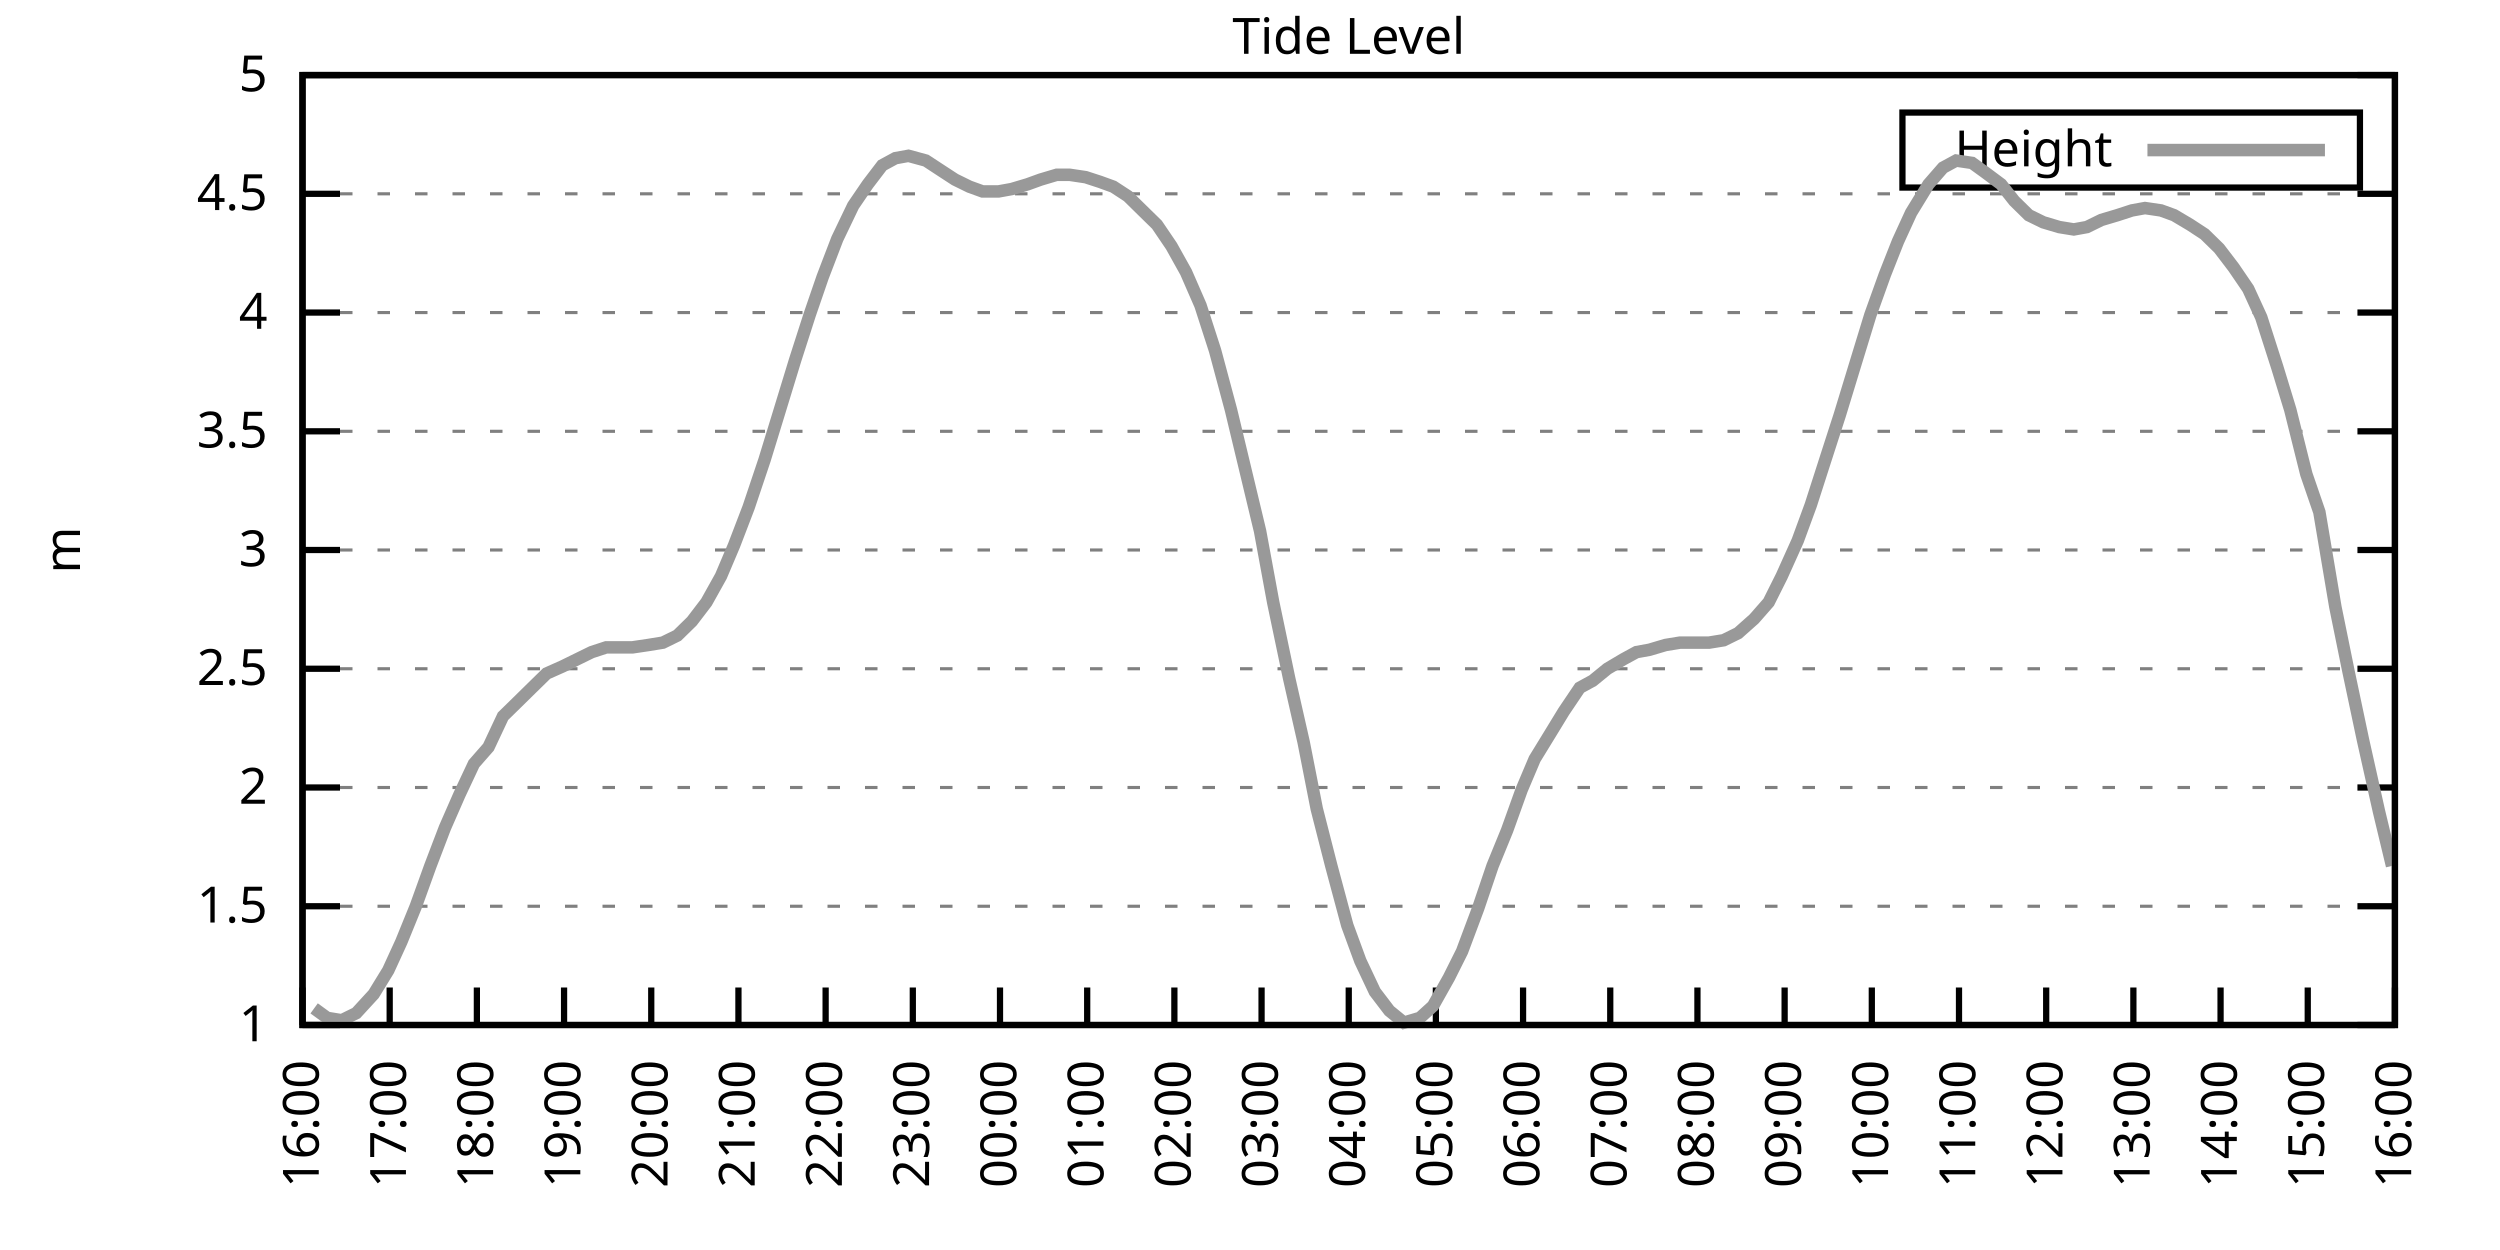
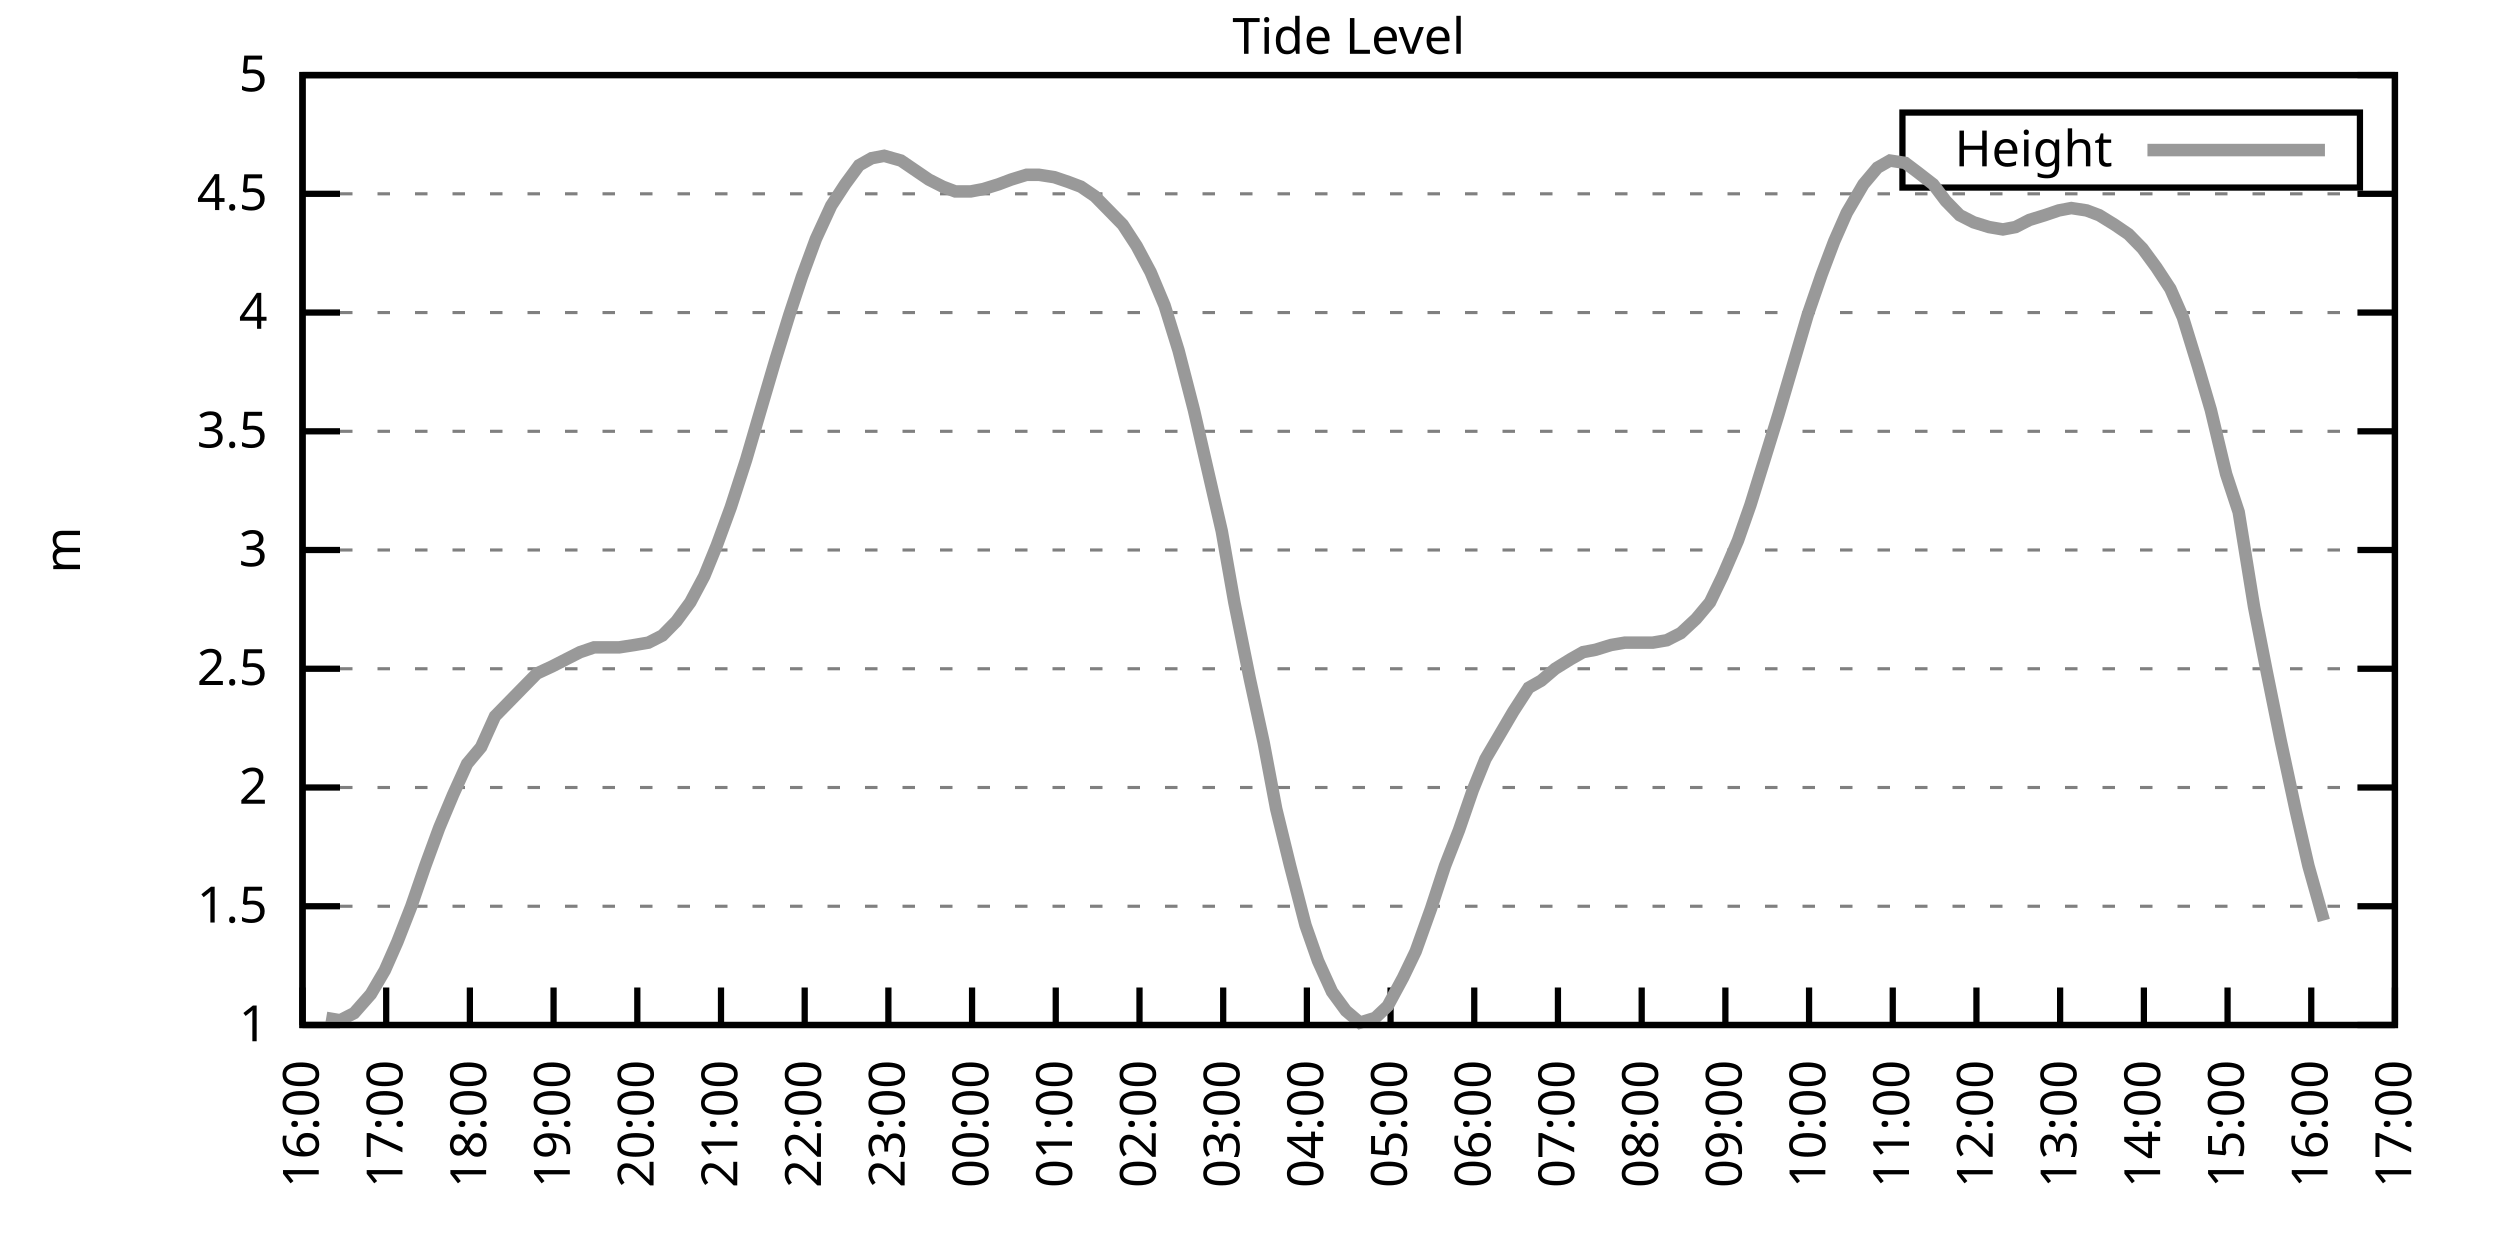
<svg xmlns="http://www.w3.org/2000/svg" xmlns:xlink="http://www.w3.org/1999/xlink" width="400" height="200" viewBox="0 0 400 200">
  <g id="gnuplot_canvas">
    <rect x="0" y="0" width="400" height="200" fill="none" />
    <defs>
      <circle id="gpDot" r="0.5" stroke-width="0.5" stroke="currentColor" />
      <path id="gpPt0" stroke-width="0.333" stroke="currentColor" d="M-1,0 h2 M0,-1 v2" />
      <path id="gpPt1" stroke-width="0.333" stroke="currentColor" d="M-1,-1 L1,1 M1,-1 L-1,1" />
      <path id="gpPt2" stroke-width="0.333" stroke="currentColor" d="M-1,0 L1,0 M0,-1 L0,1 M-1,-1 L1,1 M-1,1 L1,-1" />
      <rect id="gpPt3" stroke-width="0.333" stroke="currentColor" x="-1" y="-1" width="2" height="2" />
      <rect id="gpPt4" stroke-width="0.333" stroke="currentColor" fill="currentColor" x="-1" y="-1" width="2" height="2" />
      <circle id="gpPt5" stroke-width="0.333" stroke="currentColor" cx="0" cy="0" r="1" />
      <use xlink:href="#gpPt5" id="gpPt6" fill="currentColor" stroke="none" />
      <path id="gpPt7" stroke-width="0.333" stroke="currentColor" d="M0,-1.33 L-1.33,0.67 L1.33,0.67 z" />
      <use xlink:href="#gpPt7" id="gpPt8" fill="currentColor" stroke="none" />
      <use xlink:href="#gpPt7" id="gpPt9" stroke="currentColor" transform="rotate(180)" />
      <use xlink:href="#gpPt9" id="gpPt10" fill="currentColor" stroke="none" />
      <use xlink:href="#gpPt3" id="gpPt11" stroke="currentColor" transform="rotate(45)" />
      <use xlink:href="#gpPt11" id="gpPt12" fill="currentColor" stroke="none" />
      <path id="gpPt13" stroke-width="0.333" stroke="currentColor" d="M0,1.330 L1.265,0.411 L0.782,-1.067 L-0.782,-1.076 L-1.265,0.411 z" />
      <use xlink:href="#gpPt13" id="gpPt14" fill="currentColor" stroke="none" />
      <filter id="textbox" filterUnits="objectBoundingBox" x="0" y="0" height="1" width="1">
        <feFlood flood-color="white" flood-opacity="1" result="bgnd" />
        <feComposite in="SourceGraphic" in2="bgnd" operator="atop" />
      </filter>
      <filter id="greybox" filterUnits="objectBoundingBox" x="0" y="0" height="1" width="1">
        <feFlood flood-color="lightgrey" flood-opacity="1" result="grey" />
        <feComposite in="SourceGraphic" in2="grey" operator="atop" />
      </filter>
    </defs>
    <g fill="none" color="white" stroke="currentColor" stroke-width="1.00" stroke-linecap="butt" stroke-linejoin="miter">
</g>
    <g fill="none" color="black" stroke="currentColor" stroke-width="1.00" stroke-linecap="butt" stroke-linejoin="miter">
      <g stroke="none" shape-rendering="crispEdges">
        <polygon fill="rgb(255, 255, 255)" points="48.40,164.00 383.18,164.00 383.18,12.02 48.40,12.02 " />
      </g>
    </g>
    <g fill="none" color="black" stroke="currentColor" stroke-width="1.00" stroke-linecap="butt" stroke-linejoin="miter">
</g>
    <g fill="none" color="black" stroke="black" stroke-width="0.50" stroke-linecap="butt" stroke-linejoin="miter">
</g>
    <g fill="none" color="gray" stroke="currentColor" stroke-width="0.50" stroke-linecap="butt" stroke-linejoin="miter">
      <path stroke="gray" stroke-dasharray="2,4" class="gridline" d="M48.40,164.00 L383.19,164.00  " />
    </g>
    <g fill="none" color="gray" stroke="gray" stroke-width="1.00" stroke-linecap="butt" stroke-linejoin="miter">
</g>
    <g fill="none" color="black" stroke="currentColor" stroke-width="1.00" stroke-linecap="butt" stroke-linejoin="miter">
      <path stroke="black" d="M48.40,164.00 L54.40,164.00 M383.19,164.00 L377.19,164.00  " />
      <g transform="translate(42.80,166.60)" stroke="none" fill="black" font-family="Sans" font-size="8.00" text-anchor="end">
        <text>
          <tspan font-family="Sans"> 1</tspan>
        </text>
      </g>
    </g>
    <g fill="none" color="black" stroke="currentColor" stroke-width="1.00" stroke-linecap="butt" stroke-linejoin="miter">
</g>
    <g fill="none" color="black" stroke="black" stroke-width="0.50" stroke-linecap="butt" stroke-linejoin="miter">
</g>
    <g fill="none" color="gray" stroke="currentColor" stroke-width="0.50" stroke-linecap="butt" stroke-linejoin="miter">
      <path stroke="gray" stroke-dasharray="2,4" class="gridline" d="M48.40,145.00 L383.19,145.00  " />
    </g>
    <g fill="none" color="gray" stroke="gray" stroke-width="1.00" stroke-linecap="butt" stroke-linejoin="miter">
</g>
    <g fill="none" color="black" stroke="currentColor" stroke-width="1.00" stroke-linecap="butt" stroke-linejoin="miter">
      <path stroke="black" d="M48.40,145.00 L54.40,145.00 M383.19,145.00 L377.19,145.00  " />
      <g transform="translate(42.80,147.60)" stroke="none" fill="black" font-family="Sans" font-size="8.00" text-anchor="end">
        <text>
          <tspan font-family="Sans"> 1.5</tspan>
        </text>
      </g>
    </g>
    <g fill="none" color="black" stroke="currentColor" stroke-width="1.00" stroke-linecap="butt" stroke-linejoin="miter">
</g>
    <g fill="none" color="black" stroke="black" stroke-width="0.50" stroke-linecap="butt" stroke-linejoin="miter">
</g>
    <g fill="none" color="gray" stroke="currentColor" stroke-width="0.50" stroke-linecap="butt" stroke-linejoin="miter">
      <path stroke="gray" stroke-dasharray="2,4" class="gridline" d="M48.40,126.00 L383.19,126.00  " />
    </g>
    <g fill="none" color="gray" stroke="gray" stroke-width="1.00" stroke-linecap="butt" stroke-linejoin="miter">
</g>
    <g fill="none" color="black" stroke="currentColor" stroke-width="1.00" stroke-linecap="butt" stroke-linejoin="miter">
      <path stroke="black" d="M48.40,126.00 L54.40,126.00 M383.19,126.00 L377.19,126.00  " />
      <g transform="translate(42.80,128.60)" stroke="none" fill="black" font-family="Sans" font-size="8.00" text-anchor="end">
        <text>
          <tspan font-family="Sans"> 2</tspan>
        </text>
      </g>
    </g>
    <g fill="none" color="black" stroke="currentColor" stroke-width="1.00" stroke-linecap="butt" stroke-linejoin="miter">
</g>
    <g fill="none" color="black" stroke="black" stroke-width="0.50" stroke-linecap="butt" stroke-linejoin="miter">
</g>
    <g fill="none" color="gray" stroke="currentColor" stroke-width="0.50" stroke-linecap="butt" stroke-linejoin="miter">
      <path stroke="gray" stroke-dasharray="2,4" class="gridline" d="M48.40,107.00 L383.19,107.00  " />
    </g>
    <g fill="none" color="gray" stroke="gray" stroke-width="1.00" stroke-linecap="butt" stroke-linejoin="miter">
</g>
    <g fill="none" color="black" stroke="currentColor" stroke-width="1.00" stroke-linecap="butt" stroke-linejoin="miter">
      <path stroke="black" d="M48.40,107.00 L54.40,107.00 M383.19,107.00 L377.19,107.00  " />
      <g transform="translate(42.80,109.60)" stroke="none" fill="black" font-family="Sans" font-size="8.00" text-anchor="end">
        <text>
          <tspan font-family="Sans"> 2.5</tspan>
        </text>
      </g>
    </g>
    <g fill="none" color="black" stroke="currentColor" stroke-width="1.00" stroke-linecap="butt" stroke-linejoin="miter">
</g>
    <g fill="none" color="black" stroke="black" stroke-width="0.50" stroke-linecap="butt" stroke-linejoin="miter">
</g>
    <g fill="none" color="gray" stroke="currentColor" stroke-width="0.50" stroke-linecap="butt" stroke-linejoin="miter">
      <path stroke="gray" stroke-dasharray="2,4" class="gridline" d="M48.40,88.00 L383.19,88.00  " />
    </g>
    <g fill="none" color="gray" stroke="gray" stroke-width="1.00" stroke-linecap="butt" stroke-linejoin="miter">
</g>
    <g fill="none" color="black" stroke="currentColor" stroke-width="1.00" stroke-linecap="butt" stroke-linejoin="miter">
      <path stroke="black" d="M48.40,88.00 L54.40,88.00 M383.19,88.00 L377.19,88.00  " />
      <g transform="translate(42.80,90.60)" stroke="none" fill="black" font-family="Sans" font-size="8.00" text-anchor="end">
        <text>
          <tspan font-family="Sans"> 3</tspan>
        </text>
      </g>
    </g>
    <g fill="none" color="black" stroke="currentColor" stroke-width="1.00" stroke-linecap="butt" stroke-linejoin="miter">
</g>
    <g fill="none" color="black" stroke="black" stroke-width="0.50" stroke-linecap="butt" stroke-linejoin="miter">
</g>
    <g fill="none" color="gray" stroke="currentColor" stroke-width="0.50" stroke-linecap="butt" stroke-linejoin="miter">
      <path stroke="gray" stroke-dasharray="2,4" class="gridline" d="M48.40,69.01 L383.19,69.01  " />
    </g>
    <g fill="none" color="gray" stroke="gray" stroke-width="1.00" stroke-linecap="butt" stroke-linejoin="miter">
</g>
    <g fill="none" color="black" stroke="currentColor" stroke-width="1.00" stroke-linecap="butt" stroke-linejoin="miter">
      <path stroke="black" d="M48.40,69.01 L54.40,69.01 M383.19,69.01 L377.19,69.01  " />
      <g transform="translate(42.80,71.61)" stroke="none" fill="black" font-family="Sans" font-size="8.00" text-anchor="end">
        <text>
          <tspan font-family="Sans"> 3.5</tspan>
        </text>
      </g>
    </g>
    <g fill="none" color="black" stroke="currentColor" stroke-width="1.00" stroke-linecap="butt" stroke-linejoin="miter">
</g>
    <g fill="none" color="black" stroke="black" stroke-width="0.50" stroke-linecap="butt" stroke-linejoin="miter">
</g>
    <g fill="none" color="gray" stroke="currentColor" stroke-width="0.50" stroke-linecap="butt" stroke-linejoin="miter">
      <path stroke="gray" stroke-dasharray="2,4" class="gridline" d="M48.40,50.01 L383.19,50.01  " />
    </g>
    <g fill="none" color="gray" stroke="gray" stroke-width="1.00" stroke-linecap="butt" stroke-linejoin="miter">
</g>
    <g fill="none" color="black" stroke="currentColor" stroke-width="1.00" stroke-linecap="butt" stroke-linejoin="miter">
      <path stroke="black" d="M48.40,50.01 L54.40,50.01 M383.19,50.01 L377.19,50.01  " />
      <g transform="translate(42.80,52.61)" stroke="none" fill="black" font-family="Sans" font-size="8.00" text-anchor="end">
        <text>
          <tspan font-family="Sans"> 4</tspan>
        </text>
      </g>
    </g>
    <g fill="none" color="black" stroke="currentColor" stroke-width="1.00" stroke-linecap="butt" stroke-linejoin="miter">
</g>
    <g fill="none" color="black" stroke="black" stroke-width="0.50" stroke-linecap="butt" stroke-linejoin="miter">
</g>
    <g fill="none" color="gray" stroke="currentColor" stroke-width="0.50" stroke-linecap="butt" stroke-linejoin="miter">
      <path stroke="gray" stroke-dasharray="2,4" class="gridline" d="M48.40,31.01 L383.19,31.01  " />
    </g>
    <g fill="none" color="gray" stroke="gray" stroke-width="1.00" stroke-linecap="butt" stroke-linejoin="miter">
</g>
    <g fill="none" color="black" stroke="currentColor" stroke-width="1.00" stroke-linecap="butt" stroke-linejoin="miter">
      <path stroke="black" d="M48.40,31.01 L54.40,31.01 M383.19,31.01 L377.19,31.01  " />
      <g transform="translate(42.80,33.61)" stroke="none" fill="black" font-family="Sans" font-size="8.00" text-anchor="end">
        <text>
          <tspan font-family="Sans"> 4.5</tspan>
        </text>
      </g>
    </g>
    <g fill="none" color="black" stroke="currentColor" stroke-width="1.00" stroke-linecap="butt" stroke-linejoin="miter">
</g>
    <g fill="none" color="black" stroke="black" stroke-width="0.50" stroke-linecap="butt" stroke-linejoin="miter">
</g>
    <g fill="none" color="gray" stroke="currentColor" stroke-width="0.50" stroke-linecap="butt" stroke-linejoin="miter">
      <path stroke="gray" stroke-dasharray="2,4" class="gridline" d="M48.40,12.01 L383.19,12.01  " />
    </g>
    <g fill="none" color="gray" stroke="gray" stroke-width="1.00" stroke-linecap="butt" stroke-linejoin="miter">
</g>
    <g fill="none" color="black" stroke="currentColor" stroke-width="1.00" stroke-linecap="butt" stroke-linejoin="miter">
      <path stroke="black" d="M48.40,12.01 L54.40,12.01 M383.19,12.01 L377.19,12.01  " />
      <g transform="translate(42.80,14.61)" stroke="none" fill="black" font-family="Sans" font-size="8.00" text-anchor="end">
        <text>
          <tspan font-family="Sans"> 5</tspan>
        </text>
      </g>
    </g>
    <g fill="none" color="black" stroke="currentColor" stroke-width="1.00" stroke-linecap="butt" stroke-linejoin="miter">
      <path stroke="black" d="M48.40,164.00 L48.40,158.00  " />
      <g transform="translate(51.00,169.60) rotate(270.00)" stroke="none" fill="black" font-family="Sans" font-size="8.00" text-anchor="end">
        <text>
          <tspan font-family="Sans">16:00</tspan>
        </text>
      </g>
    </g>
    <g fill="none" color="black" stroke="currentColor" stroke-width="1.00" stroke-linecap="butt" stroke-linejoin="miter">
-       <path stroke="black" d="M62.35,164.00 L62.35,158.00  " />
-       <g transform="translate(64.95,169.60) rotate(270.00)" stroke="none" fill="black" font-family="Sans" font-size="8.00" text-anchor="end">
+       <path stroke="black" d="M61.79,164.00 L61.79,158.00  " />
+       <g transform="translate(64.39,169.60) rotate(270.00)" stroke="none" fill="black" font-family="Sans" font-size="8.00" text-anchor="end">
        <text>
          <tspan font-family="Sans">17:00</tspan>
        </text>
      </g>
    </g>
    <g fill="none" color="black" stroke="currentColor" stroke-width="1.00" stroke-linecap="butt" stroke-linejoin="miter">
-       <path stroke="black" d="M76.30,164.00 L76.30,158.00  " />
-       <g transform="translate(78.90,169.60) rotate(270.00)" stroke="none" fill="black" font-family="Sans" font-size="8.00" text-anchor="end">
+       <path stroke="black" d="M75.18,164.00 L75.18,158.00  " />
+       <g transform="translate(77.78,169.60) rotate(270.00)" stroke="none" fill="black" font-family="Sans" font-size="8.00" text-anchor="end">
        <text>
          <tspan font-family="Sans">18:00</tspan>
        </text>
      </g>
    </g>
    <g fill="none" color="black" stroke="currentColor" stroke-width="1.00" stroke-linecap="butt" stroke-linejoin="miter">
-       <path stroke="black" d="M90.25,164.00 L90.25,158.00  " />
-       <g transform="translate(92.85,169.60) rotate(270.00)" stroke="none" fill="black" font-family="Sans" font-size="8.00" text-anchor="end">
+       <path stroke="black" d="M88.57,164.00 L88.57,158.00  " />
+       <g transform="translate(91.17,169.60) rotate(270.00)" stroke="none" fill="black" font-family="Sans" font-size="8.00" text-anchor="end">
        <text>
          <tspan font-family="Sans">19:00</tspan>
        </text>
      </g>
    </g>
    <g fill="none" color="black" stroke="currentColor" stroke-width="1.00" stroke-linecap="butt" stroke-linejoin="miter">
-       <path stroke="black" d="M104.20,164.00 L104.20,158.00  " />
-       <g transform="translate(106.80,169.60) rotate(270.00)" stroke="none" fill="black" font-family="Sans" font-size="8.00" text-anchor="end">
+       <path stroke="black" d="M101.97,164.00 L101.97,158.00  " />
+       <g transform="translate(104.57,169.60) rotate(270.00)" stroke="none" fill="black" font-family="Sans" font-size="8.00" text-anchor="end">
        <text>
          <tspan font-family="Sans">20:00</tspan>
        </text>
      </g>
    </g>
    <g fill="none" color="black" stroke="currentColor" stroke-width="1.00" stroke-linecap="butt" stroke-linejoin="miter">
-       <path stroke="black" d="M118.15,164.00 L118.15,158.00  " />
-       <g transform="translate(120.75,169.60) rotate(270.00)" stroke="none" fill="black" font-family="Sans" font-size="8.00" text-anchor="end">
+       <path stroke="black" d="M115.36,164.00 L115.36,158.00  " />
+       <g transform="translate(117.96,169.60) rotate(270.00)" stroke="none" fill="black" font-family="Sans" font-size="8.00" text-anchor="end">
        <text>
          <tspan font-family="Sans">21:00</tspan>
        </text>
      </g>
    </g>
    <g fill="none" color="black" stroke="currentColor" stroke-width="1.00" stroke-linecap="butt" stroke-linejoin="miter">
-       <path stroke="black" d="M132.10,164.00 L132.10,158.00  " />
-       <g transform="translate(134.70,169.60) rotate(270.00)" stroke="none" fill="black" font-family="Sans" font-size="8.00" text-anchor="end">
+       <path stroke="black" d="M128.75,164.00 L128.75,158.00  " />
+       <g transform="translate(131.35,169.60) rotate(270.00)" stroke="none" fill="black" font-family="Sans" font-size="8.00" text-anchor="end">
        <text>
          <tspan font-family="Sans">22:00</tspan>
        </text>
      </g>
    </g>
    <g fill="none" color="black" stroke="currentColor" stroke-width="1.00" stroke-linecap="butt" stroke-linejoin="miter">
-       <path stroke="black" d="M146.05,164.00 L146.05,158.00  " />
-       <g transform="translate(148.65,169.60) rotate(270.00)" stroke="none" fill="black" font-family="Sans" font-size="8.00" text-anchor="end">
+       <path stroke="black" d="M142.14,164.00 L142.14,158.00  " />
+       <g transform="translate(144.74,169.60) rotate(270.00)" stroke="none" fill="black" font-family="Sans" font-size="8.00" text-anchor="end">
        <text>
          <tspan font-family="Sans">23:00</tspan>
        </text>
      </g>
    </g>
    <g fill="none" color="black" stroke="currentColor" stroke-width="1.00" stroke-linecap="butt" stroke-linejoin="miter">
-       <path stroke="black" d="M160.00,164.00 L160.00,158.00  " />
-       <g transform="translate(162.60,169.60) rotate(270.00)" stroke="none" fill="black" font-family="Sans" font-size="8.00" text-anchor="end">
+       <path stroke="black" d="M155.53,164.00 L155.53,158.00  " />
+       <g transform="translate(158.13,169.60) rotate(270.00)" stroke="none" fill="black" font-family="Sans" font-size="8.00" text-anchor="end">
        <text>
          <tspan font-family="Sans">00:00</tspan>
        </text>
      </g>
    </g>
    <g fill="none" color="black" stroke="currentColor" stroke-width="1.00" stroke-linecap="butt" stroke-linejoin="miter">
-       <path stroke="black" d="M173.95,164.00 L173.95,158.00  " />
-       <g transform="translate(176.55,169.60) rotate(270.00)" stroke="none" fill="black" font-family="Sans" font-size="8.00" text-anchor="end">
+       <path stroke="black" d="M168.92,164.00 L168.92,158.00  " />
+       <g transform="translate(171.52,169.60) rotate(270.00)" stroke="none" fill="black" font-family="Sans" font-size="8.00" text-anchor="end">
        <text>
          <tspan font-family="Sans">01:00</tspan>
        </text>
      </g>
    </g>
    <g fill="none" color="black" stroke="currentColor" stroke-width="1.00" stroke-linecap="butt" stroke-linejoin="miter">
-       <path stroke="black" d="M187.90,164.00 L187.90,158.00  " />
-       <g transform="translate(190.50,169.60) rotate(270.00)" stroke="none" fill="black" font-family="Sans" font-size="8.00" text-anchor="end">
+       <path stroke="black" d="M182.32,164.00 L182.32,158.00  " />
+       <g transform="translate(184.92,169.60) rotate(270.00)" stroke="none" fill="black" font-family="Sans" font-size="8.00" text-anchor="end">
        <text>
          <tspan font-family="Sans">02:00</tspan>
        </text>
      </g>
    </g>
    <g fill="none" color="black" stroke="currentColor" stroke-width="1.00" stroke-linecap="butt" stroke-linejoin="miter">
-       <path stroke="black" d="M201.85,164.00 L201.85,158.00  " />
-       <g transform="translate(204.45,169.60) rotate(270.00)" stroke="none" fill="black" font-family="Sans" font-size="8.00" text-anchor="end">
+       <path stroke="black" d="M195.71,164.00 L195.71,158.00  " />
+       <g transform="translate(198.31,169.60) rotate(270.00)" stroke="none" fill="black" font-family="Sans" font-size="8.00" text-anchor="end">
        <text>
          <tspan font-family="Sans">03:00</tspan>
        </text>
      </g>
    </g>
    <g fill="none" color="black" stroke="currentColor" stroke-width="1.00" stroke-linecap="butt" stroke-linejoin="miter">
-       <path stroke="black" d="M215.80,164.00 L215.80,158.00  " />
-       <g transform="translate(218.40,169.60) rotate(270.00)" stroke="none" fill="black" font-family="Sans" font-size="8.00" text-anchor="end">
+       <path stroke="black" d="M209.10,164.00 L209.10,158.00  " />
+       <g transform="translate(211.70,169.60) rotate(270.00)" stroke="none" fill="black" font-family="Sans" font-size="8.00" text-anchor="end">
        <text>
          <tspan font-family="Sans">04:00</tspan>
        </text>
      </g>
    </g>
    <g fill="none" color="black" stroke="currentColor" stroke-width="1.00" stroke-linecap="butt" stroke-linejoin="miter">
-       <path stroke="black" d="M229.74,164.00 L229.74,158.00  " />
-       <g transform="translate(232.34,169.60) rotate(270.00)" stroke="none" fill="black" font-family="Sans" font-size="8.00" text-anchor="end">
+       <path stroke="black" d="M222.49,164.00 L222.49,158.00  " />
+       <g transform="translate(225.09,169.60) rotate(270.00)" stroke="none" fill="black" font-family="Sans" font-size="8.00" text-anchor="end">
        <text>
          <tspan font-family="Sans">05:00</tspan>
        </text>
      </g>
    </g>
    <g fill="none" color="black" stroke="currentColor" stroke-width="1.00" stroke-linecap="butt" stroke-linejoin="miter">
-       <path stroke="black" d="M243.69,164.00 L243.69,158.00  " />
-       <g transform="translate(246.29,169.60) rotate(270.00)" stroke="none" fill="black" font-family="Sans" font-size="8.00" text-anchor="end">
+       <path stroke="black" d="M235.88,164.00 L235.88,158.00  " />
+       <g transform="translate(238.48,169.60) rotate(270.00)" stroke="none" fill="black" font-family="Sans" font-size="8.00" text-anchor="end">
        <text>
          <tspan font-family="Sans">06:00</tspan>
        </text>
      </g>
    </g>
    <g fill="none" color="black" stroke="currentColor" stroke-width="1.00" stroke-linecap="butt" stroke-linejoin="miter">
-       <path stroke="black" d="M257.64,164.00 L257.64,158.00  " />
-       <g transform="translate(260.24,169.60) rotate(270.00)" stroke="none" fill="black" font-family="Sans" font-size="8.00" text-anchor="end">
+       <path stroke="black" d="M249.27,164.00 L249.27,158.00  " />
+       <g transform="translate(251.87,169.60) rotate(270.00)" stroke="none" fill="black" font-family="Sans" font-size="8.00" text-anchor="end">
        <text>
          <tspan font-family="Sans">07:00</tspan>
        </text>
      </g>
    </g>
    <g fill="none" color="black" stroke="currentColor" stroke-width="1.00" stroke-linecap="butt" stroke-linejoin="miter">
-       <path stroke="black" d="M271.59,164.00 L271.59,158.00  " />
-       <g transform="translate(274.19,169.60) rotate(270.00)" stroke="none" fill="black" font-family="Sans" font-size="8.00" text-anchor="end">
+       <path stroke="black" d="M262.67,164.00 L262.67,158.00  " />
+       <g transform="translate(265.27,169.60) rotate(270.00)" stroke="none" fill="black" font-family="Sans" font-size="8.00" text-anchor="end">
        <text>
          <tspan font-family="Sans">08:00</tspan>
        </text>
      </g>
    </g>
    <g fill="none" color="black" stroke="currentColor" stroke-width="1.00" stroke-linecap="butt" stroke-linejoin="miter">
-       <path stroke="black" d="M285.54,164.00 L285.54,158.00  " />
-       <g transform="translate(288.14,169.60) rotate(270.00)" stroke="none" fill="black" font-family="Sans" font-size="8.00" text-anchor="end">
+       <path stroke="black" d="M276.06,164.00 L276.06,158.00  " />
+       <g transform="translate(278.66,169.60) rotate(270.00)" stroke="none" fill="black" font-family="Sans" font-size="8.00" text-anchor="end">
        <text>
          <tspan font-family="Sans">09:00</tspan>
        </text>
      </g>
    </g>
    <g fill="none" color="black" stroke="currentColor" stroke-width="1.00" stroke-linecap="butt" stroke-linejoin="miter">
-       <path stroke="black" d="M299.49,164.00 L299.49,158.00  " />
-       <g transform="translate(302.09,169.60) rotate(270.00)" stroke="none" fill="black" font-family="Sans" font-size="8.00" text-anchor="end">
+       <path stroke="black" d="M289.45,164.00 L289.45,158.00  " />
+       <g transform="translate(292.05,169.60) rotate(270.00)" stroke="none" fill="black" font-family="Sans" font-size="8.00" text-anchor="end">
        <text>
          <tspan font-family="Sans">10:00</tspan>
        </text>
      </g>
    </g>
    <g fill="none" color="black" stroke="currentColor" stroke-width="1.00" stroke-linecap="butt" stroke-linejoin="miter">
-       <path stroke="black" d="M313.44,164.00 L313.44,158.00  " />
-       <g transform="translate(316.04,169.60) rotate(270.00)" stroke="none" fill="black" font-family="Sans" font-size="8.00" text-anchor="end">
+       <path stroke="black" d="M302.84,164.00 L302.84,158.00  " />
+       <g transform="translate(305.44,169.60) rotate(270.00)" stroke="none" fill="black" font-family="Sans" font-size="8.00" text-anchor="end">
        <text>
          <tspan font-family="Sans">11:00</tspan>
        </text>
      </g>
    </g>
    <g fill="none" color="black" stroke="currentColor" stroke-width="1.00" stroke-linecap="butt" stroke-linejoin="miter">
-       <path stroke="black" d="M327.39,164.00 L327.39,158.00  " />
-       <g transform="translate(329.99,169.60) rotate(270.00)" stroke="none" fill="black" font-family="Sans" font-size="8.00" text-anchor="end">
+       <path stroke="black" d="M316.23,164.00 L316.23,158.00  " />
+       <g transform="translate(318.83,169.60) rotate(270.00)" stroke="none" fill="black" font-family="Sans" font-size="8.00" text-anchor="end">
        <text>
          <tspan font-family="Sans">12:00</tspan>
        </text>
      </g>
    </g>
    <g fill="none" color="black" stroke="currentColor" stroke-width="1.00" stroke-linecap="butt" stroke-linejoin="miter">
-       <path stroke="black" d="M341.34,164.00 L341.34,158.00  " />
-       <g transform="translate(343.94,169.60) rotate(270.00)" stroke="none" fill="black" font-family="Sans" font-size="8.00" text-anchor="end">
+       <path stroke="black" d="M329.62,164.00 L329.62,158.00  " />
+       <g transform="translate(332.22,169.60) rotate(270.00)" stroke="none" fill="black" font-family="Sans" font-size="8.00" text-anchor="end">
        <text>
          <tspan font-family="Sans">13:00</tspan>
        </text>
      </g>
    </g>
    <g fill="none" color="black" stroke="currentColor" stroke-width="1.00" stroke-linecap="butt" stroke-linejoin="miter">
-       <path stroke="black" d="M355.29,164.00 L355.29,158.00  " />
-       <g transform="translate(357.89,169.60) rotate(270.00)" stroke="none" fill="black" font-family="Sans" font-size="8.00" text-anchor="end">
+       <path stroke="black" d="M343.02,164.00 L343.02,158.00  " />
+       <g transform="translate(345.62,169.60) rotate(270.00)" stroke="none" fill="black" font-family="Sans" font-size="8.00" text-anchor="end">
        <text>
          <tspan font-family="Sans">14:00</tspan>
        </text>
      </g>
    </g>
    <g fill="none" color="black" stroke="currentColor" stroke-width="1.00" stroke-linecap="butt" stroke-linejoin="miter">
-       <path stroke="black" d="M369.24,164.00 L369.24,158.00  " />
-       <g transform="translate(371.84,169.60) rotate(270.00)" stroke="none" fill="black" font-family="Sans" font-size="8.00" text-anchor="end">
+       <path stroke="black" d="M356.41,164.00 L356.41,158.00  " />
+       <g transform="translate(359.01,169.60) rotate(270.00)" stroke="none" fill="black" font-family="Sans" font-size="8.00" text-anchor="end">
        <text>
          <tspan font-family="Sans">15:00</tspan>
+         </text>
+       </g>
+     </g>
+     <g fill="none" color="black" stroke="currentColor" stroke-width="1.00" stroke-linecap="butt" stroke-linejoin="miter">
+       <path stroke="black" d="M369.80,164.00 L369.80,158.00  " />
+       <g transform="translate(372.40,169.60) rotate(270.00)" stroke="none" fill="black" font-family="Sans" font-size="8.00" text-anchor="end">
+         <text>
+           <tspan font-family="Sans">16:00</tspan>
        </text>
      </g>
    </g>
    <g fill="none" color="black" stroke="currentColor" stroke-width="1.00" stroke-linecap="butt" stroke-linejoin="miter">
      <path stroke="black" d="M383.19,164.00 L383.19,158.00  " />
      <g transform="translate(385.79,169.60) rotate(270.00)" stroke="none" fill="black" font-family="Sans" font-size="8.00" text-anchor="end">
        <text>
-           <tspan font-family="Sans">16:00</tspan>
+           <tspan font-family="Sans">17:00</tspan>
        </text>
      </g>
    </g>
    <g fill="none" color="black" stroke="currentColor" stroke-width="1.00" stroke-linecap="butt" stroke-linejoin="miter">
</g>
    <g fill="none" color="black" stroke="currentColor" stroke-width="1.00" stroke-linecap="butt" stroke-linejoin="miter">
      <path stroke="black" d="M48.40,12.01 L48.40,164.00 L383.19,164.00 L383.19,12.01 L48.40,12.01 Z  " />
    </g>
    <g fill="none" color="black" stroke="currentColor" stroke-width="1.00" stroke-linecap="butt" stroke-linejoin="miter">
</g>
    <g fill="none" color="black" stroke="currentColor" stroke-width="1.00" stroke-linecap="butt" stroke-linejoin="miter">
      <path stroke="black" d="M304.39,30.01 L304.39,18.01 L377.59,18.01 L377.59,30.01 L304.39,30.01 Z  " />
    </g>
    <g id="Tide_level_plot_1">
      <g fill="none" color="white" stroke="black" stroke-width="2.00" stroke-linecap="butt" stroke-linejoin="miter">
</g>
      <g fill="none" color="black" stroke="currentColor" stroke-width="2.00" stroke-linecap="butt" stroke-linejoin="miter">
        <g transform="translate(337.99,26.61)" stroke="none" fill="black" font-family="Sans" font-size="8.00" text-anchor="end">
          <text>
            <tspan font-family="Sans">Height</tspan>
          </text>
        </g>
      </g>
      <g fill="none" color="black" stroke="currentColor" stroke-width="2.00" stroke-linecap="butt" stroke-linejoin="miter">
-         <path stroke="rgb(153, 153, 153)" d="M343.59,24.01 L371.99,24.01 M50.26,161.34 L52.35,162.86 L54.68,163.24 L57.00,162.10 L59.79,159.06 L62.12,155.26   L64.21,150.70 L66.53,145.00 L68.86,138.54 L71.18,132.46 L73.51,127.14 L75.83,122.20 L78.16,119.54 L80.48,114.60   L82.81,112.32 L85.13,110.04 L87.46,107.76 L90.02,106.62 L92.34,105.48 L94.67,104.34 L96.99,103.58 L99.32,103.58   L101.18,103.58 L103.73,103.20 L106.06,102.82 L108.38,101.68 L110.71,99.40 L113.03,96.36 L115.36,92.18 L117.45,87.25   L119.78,81.17 L122.33,73.57 L124.43,66.73 L127.22,57.61 L129.54,50.39 L131.63,44.31 L133.96,38.23 L136.51,32.91   L138.84,29.49 L141.16,26.45 L143.26,25.31 L145.35,24.93 L148.14,25.69 L150.46,27.21 L152.79,28.73 L155.11,29.87   L157.21,30.63 L159.76,30.63 L161.86,30.25 L164.41,29.49 L166.51,28.73 L169.06,27.97 L171.16,27.97 L173.71,28.35   L176.04,29.11 L178.13,29.87 L180.46,31.39 L182.78,33.67 L185.11,35.95 L187.43,39.37 L189.76,43.55 L192.08,48.87   L194.41,56.09 L196.96,65.59 L199.06,74.33 L201.61,84.97 L203.71,96.36 L206.26,108.52 L208.59,118.78 L210.68,129.42   L213.01,138.54 L215.56,148.04 L217.65,153.74 L219.98,158.68 L222.30,161.72 L224.63,163.62 L227.19,162.86 L229.28,160.96   L231.84,156.40 L233.93,152.22 L236.49,145.38 L238.81,138.54 L241.14,132.84 L243.46,126.38 L245.55,121.44 L247.88,117.64   L250.20,113.84 L252.76,110.04 L254.85,108.90 L257.18,107.00 L259.74,105.48 L261.83,104.34 L263.92,103.96 L266.48,103.20   L268.80,102.82 L271.13,102.82 L273.45,102.82 L275.78,102.44 L278.10,101.30 L280.66,99.02 L282.99,96.36 L285.08,92.18   L287.64,86.49 L289.73,80.79 L292.05,73.57 L294.38,66.35 L296.70,58.75 L299.26,50.39 L301.58,43.93 L303.68,38.61   L305.77,34.05 L308.56,29.49 L310.88,26.83 L312.98,25.69 L315.53,26.07 L317.63,27.59 L320.18,29.49 L322.28,32.15   L324.60,34.43 L326.93,35.57 L329.48,36.33 L331.81,36.71 L333.90,36.33 L336.23,35.19 L338.78,34.43 L341.11,33.67   L343.20,33.29 L345.76,33.67 L347.85,34.43 L350.41,35.95 L352.73,37.47 L355.06,39.75 L357.38,42.79 L359.71,46.21   L361.80,50.77 L364.36,58.75 L366.45,65.59 L369.01,75.85 L371.10,81.93 L373.66,97.12 L375.75,107.38 L378.08,118.40   L380.63,129.80 L382.73,138.54  " />
+         <path stroke="rgb(153, 153, 153)" d="M343.59,24.01 L371.99,24.01 M52.19,162.86 L54.43,163.24 L56.66,162.10 L59.34,159.06 L61.57,155.26 L63.58,150.70   L65.81,145.00 L68.04,138.54 L70.27,132.46 L72.50,127.14 L74.74,122.20 L76.97,119.54 L79.20,114.60 L81.43,112.32   L83.66,110.04 L85.90,107.76 L88.35,106.62 L90.58,105.48 L92.82,104.34 L95.05,103.58 L97.28,103.58 L99.06,103.58   L101.52,103.20 L103.75,102.82 L105.98,101.68 L108.22,99.40 L110.45,96.36 L112.68,92.18 L114.69,87.25 L116.92,81.17   L119.38,73.57 L121.38,66.73 L124.06,57.61 L126.29,50.39 L128.30,44.31 L130.54,38.23 L132.99,32.91 L135.22,29.49   L137.45,26.45 L139.46,25.31 L141.47,24.93 L144.15,25.69 L146.38,27.21 L148.61,28.73 L150.85,29.87 L152.85,30.63   L155.31,30.63 L157.32,30.25 L159.77,29.49 L161.78,28.73 L164.24,27.97 L166.25,27.97 L168.70,28.35 L170.93,29.11   L172.94,29.87 L175.17,31.39 L177.41,33.67 L179.64,35.95 L181.87,39.37 L184.10,43.55 L186.33,48.87 L188.57,56.09   L191.02,65.59 L193.03,74.33 L195.48,84.97 L197.49,96.36 L199.95,108.52 L202.18,118.78 L204.19,129.42 L206.42,138.54   L208.88,148.04 L210.88,153.74 L213.12,158.68 L215.35,161.72 L217.58,163.62 L220.04,162.86 L222.04,160.96 L224.50,156.40   L226.51,152.22 L228.96,145.38 L231.20,138.54 L233.43,132.84 L235.66,126.38 L237.67,121.44 L239.90,117.64 L242.13,113.84   L244.59,110.04 L246.60,108.90 L248.83,107.00 L251.28,105.48 L253.29,104.34 L255.30,103.96 L257.76,103.20 L259.99,102.82   L262.22,102.82 L264.45,102.82 L266.68,102.44 L268.92,101.30 L271.37,99.02 L273.60,96.36 L275.61,92.18 L278.07,86.49   L280.07,80.79 L282.31,73.57 L284.54,66.35 L286.77,58.75 L289.23,50.39 L291.46,43.93 L293.47,38.61 L295.48,34.05   L298.15,29.49 L300.39,26.83 L302.39,25.69 L304.85,26.07 L306.86,27.59 L309.31,29.49 L311.32,32.15 L313.55,34.43   L315.79,35.57 L318.24,36.33 L320.47,36.71 L322.48,36.33 L324.71,35.19 L327.17,34.43 L329.40,33.67 L331.41,33.29   L333.86,33.67 L335.87,34.43 L338.33,35.95 L340.56,37.47 L342.79,39.75 L345.02,42.79 L347.26,46.21 L349.26,50.77   L351.72,58.75 L353.73,65.59 L356.18,75.85 L358.19,81.93 L360.65,97.12 L362.66,107.38 L364.89,118.40 L367.34,129.80   L369.35,138.54 L371.81,147.28  " />
      </g>
    </g>
    <g fill="none" color="black" stroke="currentColor" stroke-width="2.00" stroke-linecap="butt" stroke-linejoin="miter">
</g>
    <g fill="none" color="black" stroke="black" stroke-width="1.00" stroke-linecap="butt" stroke-linejoin="miter">
</g>
    <g fill="none" color="black" stroke="currentColor" stroke-width="1.00" stroke-linecap="butt" stroke-linejoin="miter">
      <path stroke="black" d="M48.40,12.01 L48.40,164.00 L383.19,164.00 L383.19,12.01 L48.40,12.01 Z  " />
      <g transform="translate(12.80,88.01) rotate(270.00)" stroke="none" fill="black" font-family="Sans" font-size="8.00" text-anchor="middle">
        <text>
          <tspan font-family="Sans">m</tspan>
        </text>
      </g>
    </g>
    <g fill="none" color="black" stroke="currentColor" stroke-width="1.00" stroke-linecap="butt" stroke-linejoin="miter">
</g>
    <g fill="none" color="black" stroke="currentColor" stroke-width="1.00" stroke-linecap="butt" stroke-linejoin="miter">
      <g transform="translate(215.79,8.61)" stroke="none" fill="black" font-family="Sans" font-size="8.00" text-anchor="middle">
        <text>
          <tspan font-family="Sans">Tide Level</tspan>
        </text>
      </g>
    </g>
    <g fill="none" color="black" stroke="currentColor" stroke-width="1.00" stroke-linecap="butt" stroke-linejoin="miter">
</g>
  </g>
</svg>
